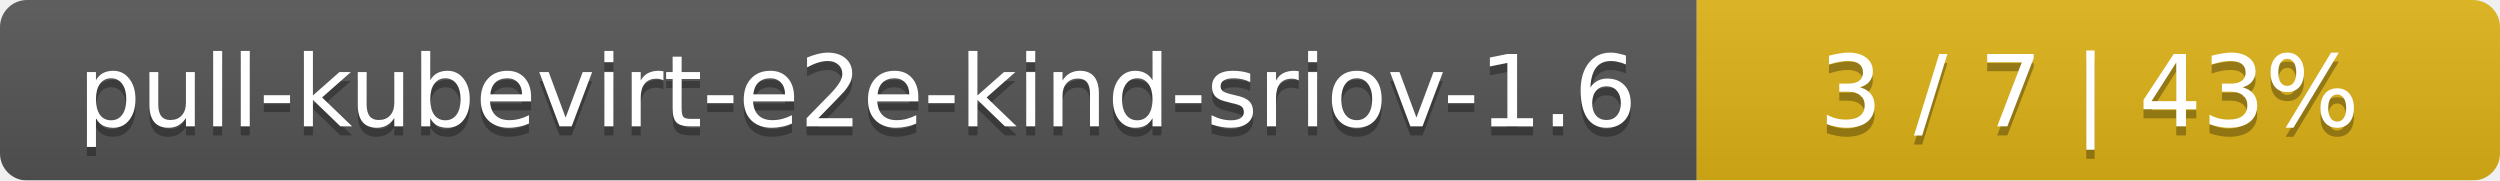
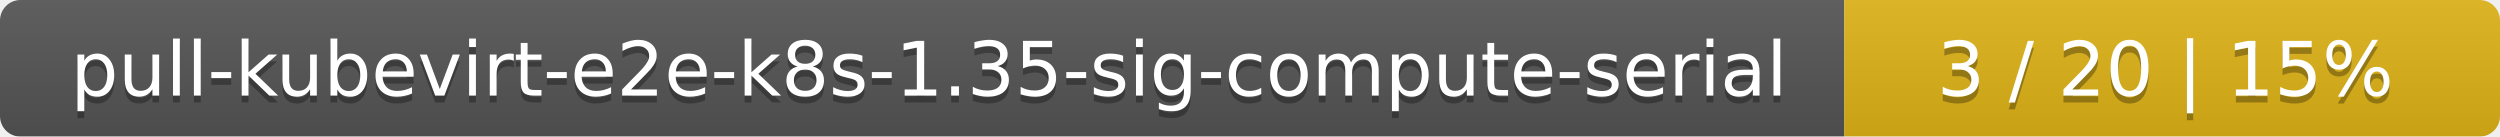
- <svg xmlns="http://www.w3.org/2000/svg" width="277" height="20">
+ <svg xmlns="http://www.w3.org/2000/svg" width="366" height="20">
  <linearGradient id="smooth" x2="0" y2="100%">
    <stop offset="0" stop-color="#bbb" stop-opacity=".1" />
    <stop offset="1" stop-opacity=".1" />
  </linearGradient>
  <mask id="round">
-     <rect width="277" height="20" rx="3" fill="#fff" />
+     <rect width="366" height="20" rx="3" fill="#fff" />
  </mask>
  <g mask="url(#round)">
-     <rect width="188" height="20" fill="#555" />
-     <rect x="188" width="89" height="20" fill="#dfb317" />
-     <rect width="277" height="20" fill="url(#smooth)" />
+     <rect width="270" height="20" fill="#555" />
+     <rect x="270" width="96" height="20" fill="#dfb317" />
+     <rect width="366" height="20" fill="url(#smooth)" />
  </g>
  <g fill="#fff" text-anchor="middle" font-family="DejaVu Sans,Verdana,Geneva,sans-serif" font-size="11">
-     <text x="95" y="15" fill="#010101" fill-opacity=".3">pull-kubevirt-e2e-kind-sriov-1.6</text>
-     <text x="95" y="14">pull-kubevirt-e2e-kind-sriov-1.6</text>
-     <text x="231.5" y="15" fill="#010101" fill-opacity=".3">3 / 7    |    43%</text>
-     <text x="231.5" y="14">3 / 7    |    43%</text>
+     <text x="136" y="15" fill="#010101" fill-opacity=".3">pull-kubevirt-e2e-k8s-1.35-sig-compute-serial</text>
+     <text x="136" y="14">pull-kubevirt-e2e-k8s-1.35-sig-compute-serial</text>
+     <text x="317" y="15" fill="#010101" fill-opacity=".3">3 / 20    |    15%</text>
+     <text x="317" y="14">3 / 20    |    15%</text>
  </g>
</svg>
